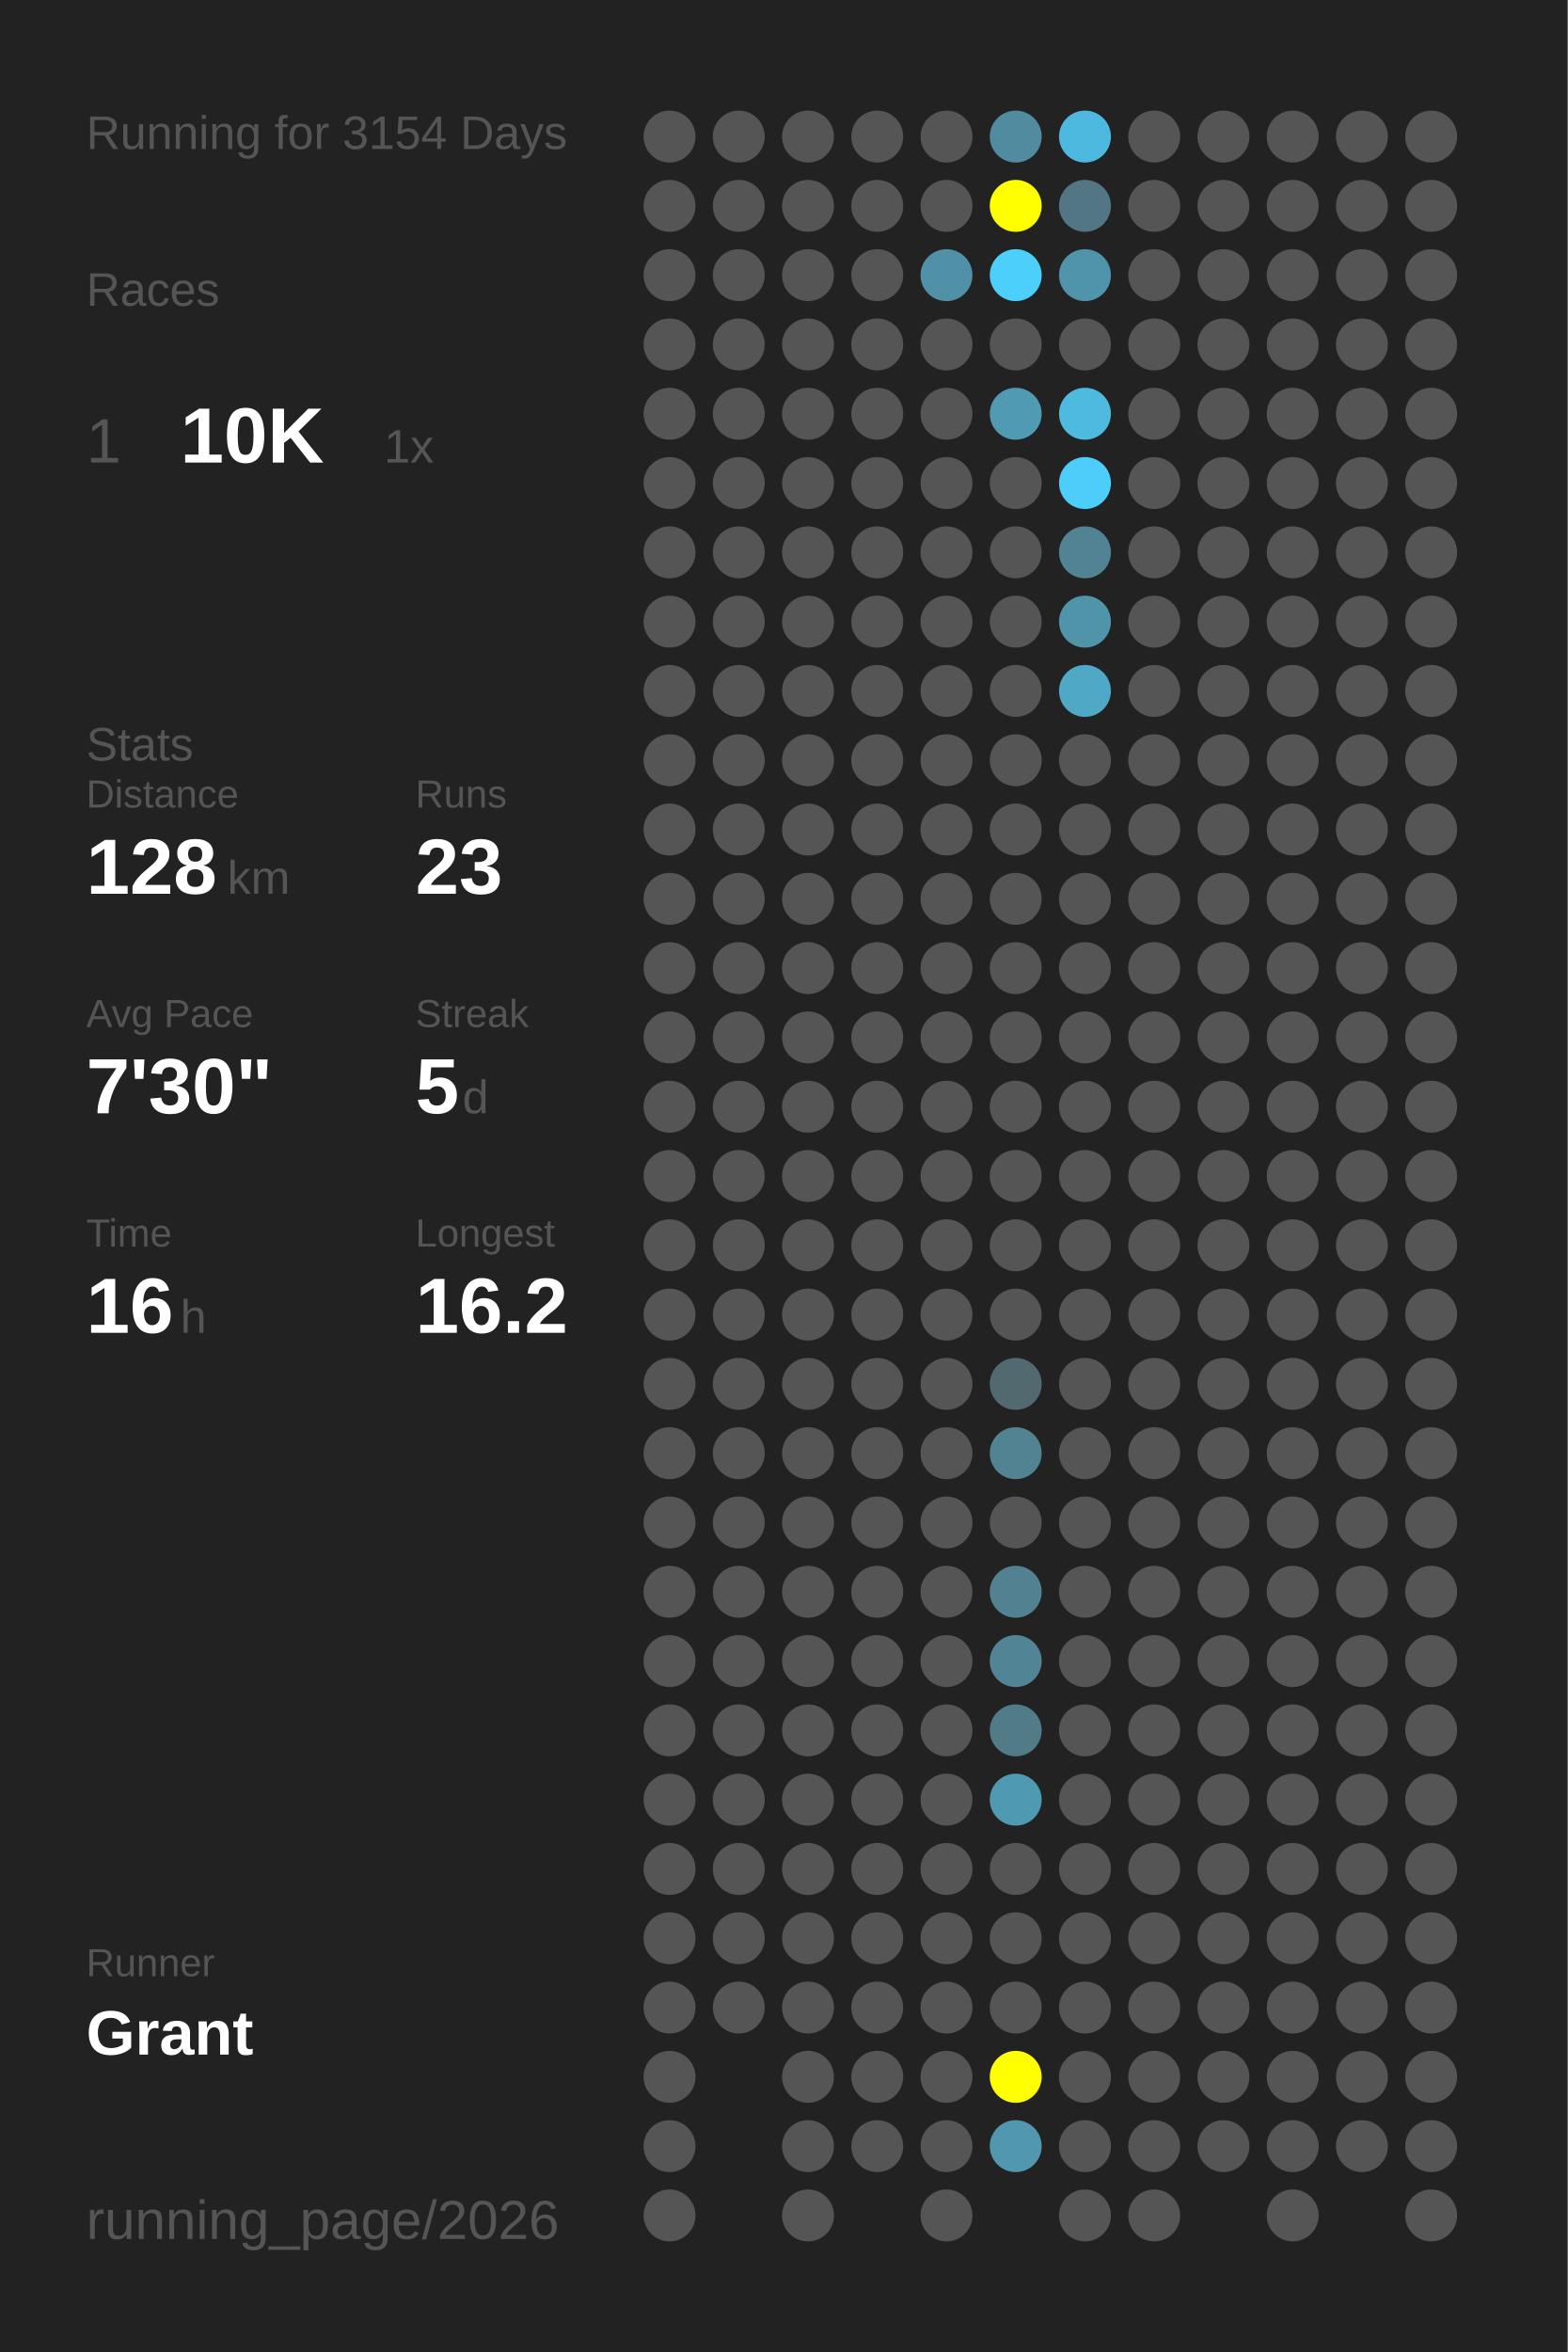
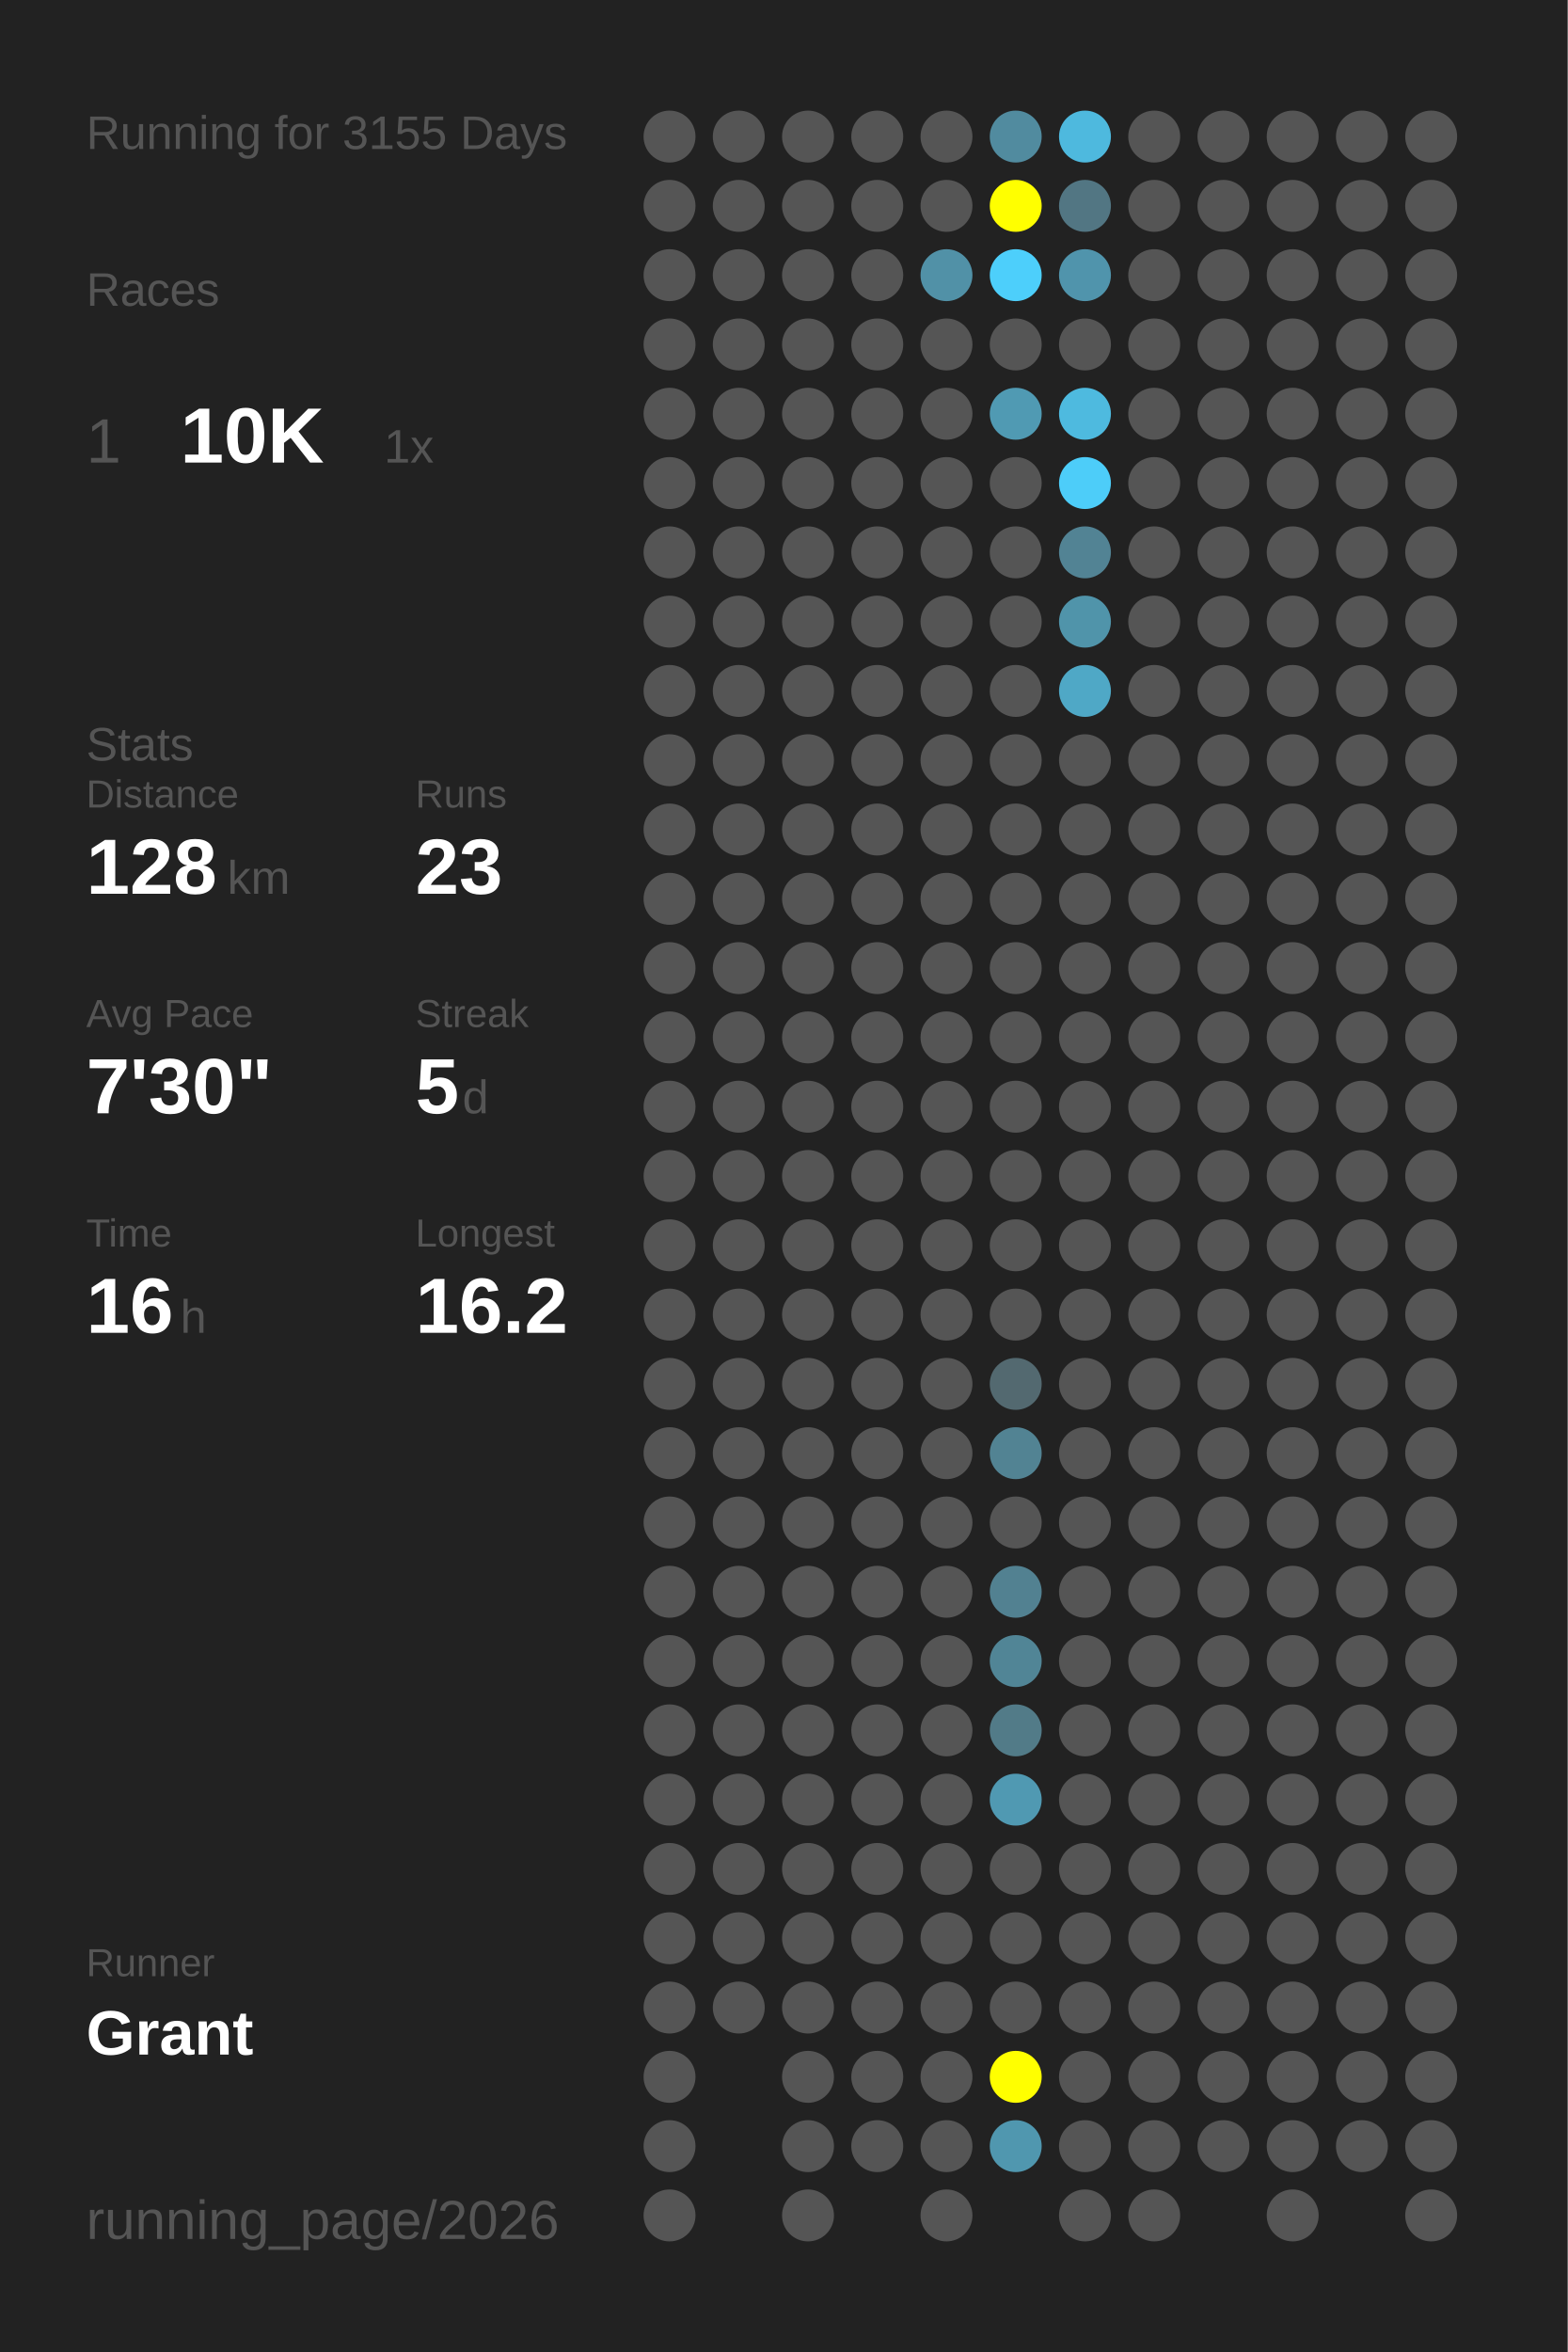
<svg xmlns="http://www.w3.org/2000/svg" baseProfile="full" height="300mm" version="1.1" viewBox="0,0,200,300" width="200mm">
  <defs />
  <rect fill="#222222" height="300" width="200" x="0" y="0" />
-   <text fill="#555555" style="font-size:6px; font-family:Arial;" x="11" y="19">Running for 3154 Days</text>
+   <text fill="#555555" style="font-size:6px; font-family:Arial;" x="11" y="19">Running for 3155 Days</text>
  <text fill="#555555" style="font-size:6px; font-family:Arial;" x="11" y="39">Races</text>
  <text fill="#555555" style="font-size:8px; font-family:Arial;" x="11" y="59">1</text>
  <text fill="#FFFFFF" style="font-size:10px; font-family:Arial; font-weight:bold;" x="23" y="59">10K</text>
  <text fill="#555555" style="font-size:6px; font-family:Arial;" x="49" y="59">1x</text>
  <text fill="#555555" style="font-size:6px; font-family:Arial;" x="11" y="97">Stats</text>
  <text fill="#555555" style="font-size:5px; font-family:Arial;" x="11" y="103">Distance</text>
  <text fill="#FFFFFF" style="font-size:10px; font-family:Arial; font-weight:bold;" x="11" y="114">128</text>
  <text fill="#555555" style="font-size:6px; font-family:Arial;" x="29" y="114">km</text>
  <text fill="#555555" style="font-size:5px; font-family:Arial;" x="53" y="103">Runs</text>
  <text fill="#FFFFFF" style="font-size:10px; font-family:Arial; font-weight:bold;" x="53" y="114">23</text>
  <text fill="#555555" style="font-size:5px; font-family:Arial;" x="11" y="131">Avg Pace</text>
  <text fill="#FFFFFF" style="font-size:10px; font-family:Arial; font-weight:bold;" x="11" y="142">7'30"</text>
  <text fill="#555555" style="font-size:5px; font-family:Arial;" x="53" y="131">Streak</text>
  <text fill="#FFFFFF" style="font-size:10px; font-family:Arial; font-weight:bold;" x="53" y="142">5</text>
  <text fill="#555555" style="font-size:6px; font-family:Arial;" x="59" y="142">d</text>
  <text fill="#555555" style="font-size:5px; font-family:Arial;" x="11" y="159">Time</text>
  <text fill="#FFFFFF" style="font-size:10px; font-family:Arial; font-weight:bold;" x="11" y="170">16</text>
  <text fill="#555555" style="font-size:6px; font-family:Arial;" x="23" y="170">h</text>
  <text fill="#555555" style="font-size:5px; font-family:Arial;" x="53" y="159">Longest</text>
  <text fill="#FFFFFF" style="font-size:10px; font-family:Arial; font-weight:bold;" x="53" y="170">16.2</text>
  <text fill="#555555" style="font-size:5px; font-family:Arial;" x="11" y="252.065">Runner</text>
  <text fill="#FFFFFF" style="font-size:8px; font-family:Arial; font-weight:bold;" x="11" y="262.065">Grant</text>
  <text fill="#555555" style="font-size:7px; font-family:Arial;" x="11" y="285.581">running_page/2026</text>
  <circle cx="85.417" cy="17.419" fill="#555555" r="3.312" />
  <circle cx="85.417" cy="26.258" fill="#555555" r="3.312" />
  <circle cx="85.417" cy="35.097" fill="#555555" r="3.312" />
  <circle cx="85.417" cy="43.935" fill="#555555" r="3.312" />
  <circle cx="85.417" cy="52.774" fill="#555555" r="3.312" />
  <circle cx="85.417" cy="61.613" fill="#555555" r="3.312" />
  <circle cx="85.417" cy="70.452" fill="#555555" r="3.312" />
  <circle cx="85.417" cy="79.29" fill="#555555" r="3.312" />
  <circle cx="85.417" cy="88.129" fill="#555555" r="3.312" />
  <circle cx="85.417" cy="96.968" fill="#555555" r="3.312" />
  <circle cx="85.417" cy="105.806" fill="#555555" r="3.312" />
  <circle cx="85.417" cy="114.645" fill="#555555" r="3.312" />
  <circle cx="85.417" cy="123.484" fill="#555555" r="3.312" />
  <circle cx="85.417" cy="132.323" fill="#555555" r="3.312" />
  <circle cx="85.417" cy="141.161" fill="#555555" r="3.312" />
  <circle cx="85.417" cy="150" fill="#555555" r="3.312" />
  <circle cx="85.417" cy="158.839" fill="#555555" r="3.312" />
  <circle cx="85.417" cy="167.677" fill="#555555" r="3.312" />
  <circle cx="85.417" cy="176.516" fill="#555555" r="3.312" />
  <circle cx="85.417" cy="185.355" fill="#555555" r="3.312" />
  <circle cx="85.417" cy="194.194" fill="#555555" r="3.312" />
  <circle cx="85.417" cy="203.032" fill="#555555" r="3.312" />
  <circle cx="85.417" cy="211.871" fill="#555555" r="3.312" />
  <circle cx="85.417" cy="220.71" fill="#555555" r="3.312" />
  <circle cx="85.417" cy="229.548" fill="#555555" r="3.312" />
  <circle cx="85.417" cy="238.387" fill="#555555" r="3.312" />
  <circle cx="85.417" cy="247.226" fill="#555555" r="3.312" />
  <circle cx="85.417" cy="256.065" fill="#555555" r="3.312" />
  <circle cx="85.417" cy="264.903" fill="#555555" r="3.312" />
  <circle cx="85.417" cy="273.742" fill="#555555" r="3.312" />
  <circle cx="85.417" cy="282.581" fill="#555555" r="3.312" />
  <circle cx="94.25" cy="17.419" fill="#555555" r="3.312" />
  <circle cx="94.25" cy="26.258" fill="#555555" r="3.312" />
  <circle cx="94.25" cy="35.097" fill="#555555" r="3.312" />
  <circle cx="94.25" cy="43.935" fill="#555555" r="3.312" />
  <circle cx="94.25" cy="52.774" fill="#555555" r="3.312" />
  <circle cx="94.25" cy="61.613" fill="#555555" r="3.312" />
  <circle cx="94.25" cy="70.452" fill="#555555" r="3.312" />
  <circle cx="94.25" cy="79.29" fill="#555555" r="3.312" />
  <circle cx="94.25" cy="88.129" fill="#555555" r="3.312" />
  <circle cx="94.25" cy="96.968" fill="#555555" r="3.312" />
  <circle cx="94.25" cy="105.806" fill="#555555" r="3.312" />
  <circle cx="94.25" cy="114.645" fill="#555555" r="3.312" />
  <circle cx="94.25" cy="123.484" fill="#555555" r="3.312" />
  <circle cx="94.25" cy="132.323" fill="#555555" r="3.312" />
  <circle cx="94.25" cy="141.161" fill="#555555" r="3.312" />
  <circle cx="94.25" cy="150" fill="#555555" r="3.312" />
  <circle cx="94.25" cy="158.839" fill="#555555" r="3.312" />
  <circle cx="94.25" cy="167.677" fill="#555555" r="3.312" />
  <circle cx="94.25" cy="176.516" fill="#555555" r="3.312" />
  <circle cx="94.25" cy="185.355" fill="#555555" r="3.312" />
  <circle cx="94.25" cy="194.194" fill="#555555" r="3.312" />
  <circle cx="94.25" cy="203.032" fill="#555555" r="3.312" />
  <circle cx="94.25" cy="211.871" fill="#555555" r="3.312" />
  <circle cx="94.25" cy="220.71" fill="#555555" r="3.312" />
  <circle cx="94.25" cy="229.548" fill="#555555" r="3.312" />
  <circle cx="94.25" cy="238.387" fill="#555555" r="3.312" />
  <circle cx="94.25" cy="247.226" fill="#555555" r="3.312" />
  <circle cx="94.25" cy="256.065" fill="#555555" r="3.312" />
  <circle cx="103.083" cy="17.419" fill="#555555" r="3.312" />
  <circle cx="103.083" cy="26.258" fill="#555555" r="3.312" />
  <circle cx="103.083" cy="35.097" fill="#555555" r="3.312" />
  <circle cx="103.083" cy="43.935" fill="#555555" r="3.312" />
  <circle cx="103.083" cy="52.774" fill="#555555" r="3.312" />
  <circle cx="103.083" cy="61.613" fill="#555555" r="3.312" />
  <circle cx="103.083" cy="70.452" fill="#555555" r="3.312" />
  <circle cx="103.083" cy="79.29" fill="#555555" r="3.312" />
  <circle cx="103.083" cy="88.129" fill="#555555" r="3.312" />
  <circle cx="103.083" cy="96.968" fill="#555555" r="3.312" />
  <circle cx="103.083" cy="105.806" fill="#555555" r="3.312" />
  <circle cx="103.083" cy="114.645" fill="#555555" r="3.312" />
  <circle cx="103.083" cy="123.484" fill="#555555" r="3.312" />
  <circle cx="103.083" cy="132.323" fill="#555555" r="3.312" />
  <circle cx="103.083" cy="141.161" fill="#555555" r="3.312" />
  <circle cx="103.083" cy="150" fill="#555555" r="3.312" />
  <circle cx="103.083" cy="158.839" fill="#555555" r="3.312" />
  <circle cx="103.083" cy="167.677" fill="#555555" r="3.312" />
  <circle cx="103.083" cy="176.516" fill="#555555" r="3.312" />
  <circle cx="103.083" cy="185.355" fill="#555555" r="3.312" />
  <circle cx="103.083" cy="194.194" fill="#555555" r="3.312" />
  <circle cx="103.083" cy="203.032" fill="#555555" r="3.312" />
  <circle cx="103.083" cy="211.871" fill="#555555" r="3.312" />
  <circle cx="103.083" cy="220.71" fill="#555555" r="3.312" />
  <circle cx="103.083" cy="229.548" fill="#555555" r="3.312" />
  <circle cx="103.083" cy="238.387" fill="#555555" r="3.312" />
  <circle cx="103.083" cy="247.226" fill="#555555" r="3.312" />
  <circle cx="103.083" cy="256.065" fill="#555555" r="3.312" />
  <circle cx="103.083" cy="264.903" fill="#555555" r="3.312" />
  <circle cx="103.083" cy="273.742" fill="#555555" r="3.312" />
  <circle cx="103.083" cy="282.581" fill="#555555" r="3.312" />
  <circle cx="111.917" cy="17.419" fill="#555555" r="3.312" />
  <circle cx="111.917" cy="26.258" fill="#555555" r="3.312" />
  <circle cx="111.917" cy="35.097" fill="#555555" r="3.312" />
  <circle cx="111.917" cy="43.935" fill="#555555" r="3.312" />
  <circle cx="111.917" cy="52.774" fill="#555555" r="3.312" />
  <circle cx="111.917" cy="61.613" fill="#555555" r="3.312" />
  <circle cx="111.917" cy="70.452" fill="#555555" r="3.312" />
  <circle cx="111.917" cy="79.29" fill="#555555" r="3.312" />
  <circle cx="111.917" cy="88.129" fill="#555555" r="3.312" />
  <circle cx="111.917" cy="96.968" fill="#555555" r="3.312" />
  <circle cx="111.917" cy="105.806" fill="#555555" r="3.312" />
  <circle cx="111.917" cy="114.645" fill="#555555" r="3.312" />
  <circle cx="111.917" cy="123.484" fill="#555555" r="3.312" />
  <circle cx="111.917" cy="132.323" fill="#555555" r="3.312" />
  <circle cx="111.917" cy="141.161" fill="#555555" r="3.312" />
  <circle cx="111.917" cy="150" fill="#555555" r="3.312" />
  <circle cx="111.917" cy="158.839" fill="#555555" r="3.312" />
  <circle cx="111.917" cy="167.677" fill="#555555" r="3.312" />
  <circle cx="111.917" cy="176.516" fill="#555555" r="3.312" />
  <circle cx="111.917" cy="185.355" fill="#555555" r="3.312" />
  <circle cx="111.917" cy="194.194" fill="#555555" r="3.312" />
  <circle cx="111.917" cy="203.032" fill="#555555" r="3.312" />
  <circle cx="111.917" cy="211.871" fill="#555555" r="3.312" />
  <circle cx="111.917" cy="220.71" fill="#555555" r="3.312" />
  <circle cx="111.917" cy="229.548" fill="#555555" r="3.312" />
  <circle cx="111.917" cy="238.387" fill="#555555" r="3.312" />
  <circle cx="111.917" cy="247.226" fill="#555555" r="3.312" />
  <circle cx="111.917" cy="256.065" fill="#555555" r="3.312" />
  <circle cx="111.917" cy="264.903" fill="#555555" r="3.312" />
  <circle cx="111.917" cy="273.742" fill="#555555" r="3.312" />
  <circle cx="120.75" cy="17.419" fill="#555555" r="3.312" />
  <circle cx="120.75" cy="26.258" fill="#555555" r="3.312" />
  <circle cx="120.75" cy="35.097" fill="#5191a7" r="3.312" />
  <circle cx="120.75" cy="43.935" fill="#555555" r="3.312" />
  <circle cx="120.75" cy="52.774" fill="#555555" r="3.312" />
  <circle cx="120.75" cy="61.613" fill="#555555" r="3.312" />
  <circle cx="120.75" cy="70.452" fill="#555555" r="3.312" />
  <circle cx="120.75" cy="79.29" fill="#555555" r="3.312" />
  <circle cx="120.75" cy="88.129" fill="#555555" r="3.312" />
  <circle cx="120.75" cy="96.968" fill="#555555" r="3.312" />
  <circle cx="120.75" cy="105.806" fill="#555555" r="3.312" />
  <circle cx="120.75" cy="114.645" fill="#555555" r="3.312" />
  <circle cx="120.75" cy="123.484" fill="#555555" r="3.312" />
  <circle cx="120.75" cy="132.323" fill="#555555" r="3.312" />
  <circle cx="120.75" cy="141.161" fill="#555555" r="3.312" />
  <circle cx="120.75" cy="150" fill="#555555" r="3.312" />
  <circle cx="120.75" cy="158.839" fill="#555555" r="3.312" />
  <circle cx="120.75" cy="167.677" fill="#555555" r="3.312" />
  <circle cx="120.75" cy="176.516" fill="#555555" r="3.312" />
  <circle cx="120.75" cy="185.355" fill="#555555" r="3.312" />
  <circle cx="120.75" cy="194.194" fill="#555555" r="3.312" />
  <circle cx="120.75" cy="203.032" fill="#555555" r="3.312" />
  <circle cx="120.75" cy="211.871" fill="#555555" r="3.312" />
  <circle cx="120.75" cy="220.71" fill="#555555" r="3.312" />
  <circle cx="120.75" cy="229.548" fill="#555555" r="3.312" />
  <circle cx="120.75" cy="238.387" fill="#555555" r="3.312" />
  <circle cx="120.75" cy="247.226" fill="#555555" r="3.312" />
  <circle cx="120.75" cy="256.065" fill="#555555" r="3.312" />
  <circle cx="120.75" cy="264.903" fill="#555555" r="3.312" />
  <circle cx="120.75" cy="273.742" fill="#555555" r="3.312" />
  <circle cx="120.75" cy="282.581" fill="#555555" r="3.312" />
  <circle cx="129.583" cy="17.419" fill="#518b9f" r="3.312" />
  <circle cx="129.583" cy="26.258" fill="#FFFF00" r="3.312" />
  <circle cx="129.583" cy="35.097" fill="#4dcffb" r="3.312" />
  <circle cx="129.583" cy="43.935" fill="#555555" r="3.312" />
  <circle cx="129.583" cy="52.774" fill="#509ab3" r="3.312" />
  <circle cx="129.583" cy="61.613" fill="#555555" r="3.312" />
  <circle cx="129.583" cy="70.452" fill="#555555" r="3.312" />
  <circle cx="129.583" cy="79.29" fill="#555555" r="3.312" />
  <circle cx="129.583" cy="88.129" fill="#555555" r="3.312" />
  <circle cx="129.583" cy="96.968" fill="#555555" r="3.312" />
  <circle cx="129.583" cy="105.806" fill="#555555" r="3.312" />
  <circle cx="129.583" cy="114.645" fill="#555555" r="3.312" />
  <circle cx="129.583" cy="123.484" fill="#555555" r="3.312" />
  <circle cx="129.583" cy="132.323" fill="#555555" r="3.312" />
  <circle cx="129.583" cy="141.161" fill="#555555" r="3.312" />
  <circle cx="129.583" cy="150" fill="#555555" r="3.312" />
  <circle cx="129.583" cy="158.839" fill="#555555" r="3.312" />
  <circle cx="129.583" cy="167.677" fill="#555555" r="3.312" />
  <circle cx="129.583" cy="176.516" fill="#536970" r="3.312" />
  <circle cx="129.583" cy="185.355" fill="#528393" r="3.312" />
  <circle cx="129.583" cy="194.194" fill="#555555" r="3.312" />
  <circle cx="129.583" cy="203.032" fill="#528191" r="3.312" />
  <circle cx="129.583" cy="211.871" fill="#518596" r="3.312" />
  <circle cx="129.583" cy="220.71" fill="#527b88" r="3.312" />
  <circle cx="129.583" cy="229.548" fill="#5099b2" r="3.312" />
  <circle cx="129.583" cy="238.387" fill="#555555" r="3.312" />
  <circle cx="129.583" cy="247.226" fill="#555555" r="3.312" />
  <circle cx="129.583" cy="256.065" fill="#555555" r="3.312" />
  <circle cx="129.583" cy="264.903" fill="#FFFF00" r="3.312" />
  <circle cx="129.583" cy="273.742" fill="#5097af" r="3.312" />
  <circle cx="138.417" cy="17.419" fill="#4eb9de" r="3.312" />
  <circle cx="138.417" cy="26.258" fill="#527683" r="3.312" />
  <circle cx="138.417" cy="35.097" fill="#5094ac" r="3.312" />
  <circle cx="138.417" cy="43.935" fill="#555555" r="3.312" />
  <circle cx="138.417" cy="52.774" fill="#4ebadf" r="3.312" />
  <circle cx="138.417" cy="61.613" fill="#4dcdf9" r="3.312" />
  <circle cx="138.417" cy="70.452" fill="#528394" r="3.312" />
  <circle cx="138.417" cy="79.29" fill="#5094aa" r="3.312" />
  <circle cx="138.417" cy="88.129" fill="#4fa8c6" r="3.312" />
  <circle cx="138.417" cy="96.968" fill="#555555" r="3.312" />
  <circle cx="138.417" cy="105.806" fill="#555555" r="3.312" />
  <circle cx="138.417" cy="114.645" fill="#555555" r="3.312" />
  <circle cx="138.417" cy="123.484" fill="#555555" r="3.312" />
  <circle cx="138.417" cy="132.323" fill="#555555" r="3.312" />
  <circle cx="138.417" cy="141.161" fill="#555555" r="3.312" />
  <circle cx="138.417" cy="150" fill="#555555" r="3.312" />
  <circle cx="138.417" cy="158.839" fill="#555555" r="3.312" />
  <circle cx="138.417" cy="167.677" fill="#555555" r="3.312" />
  <circle cx="138.417" cy="176.516" fill="#555555" r="3.312" />
  <circle cx="138.417" cy="185.355" fill="#555555" r="3.312" />
  <circle cx="138.417" cy="194.194" fill="#555555" r="3.312" />
  <circle cx="138.417" cy="203.032" fill="#555555" r="3.312" />
  <circle cx="138.417" cy="211.871" fill="#555555" r="3.312" />
  <circle cx="138.417" cy="220.71" fill="#555555" r="3.312" />
  <circle cx="138.417" cy="229.548" fill="#555555" r="3.312" />
  <circle cx="138.417" cy="238.387" fill="#555555" r="3.312" />
  <circle cx="138.417" cy="247.226" fill="#555555" r="3.312" />
  <circle cx="138.417" cy="256.065" fill="#555555" r="3.312" />
  <circle cx="138.417" cy="264.903" fill="#555555" r="3.312" />
  <circle cx="138.417" cy="273.742" fill="#555555" r="3.312" />
  <circle cx="138.417" cy="282.581" fill="#555555" r="3.312" />
  <circle cx="147.25" cy="17.419" fill="#555555" r="3.312" />
  <circle cx="147.25" cy="26.258" fill="#555555" r="3.312" />
  <circle cx="147.25" cy="35.097" fill="#555555" r="3.312" />
  <circle cx="147.25" cy="43.935" fill="#555555" r="3.312" />
  <circle cx="147.25" cy="52.774" fill="#555555" r="3.312" />
  <circle cx="147.25" cy="61.613" fill="#555555" r="3.312" />
  <circle cx="147.25" cy="70.452" fill="#555555" r="3.312" />
  <circle cx="147.25" cy="79.29" fill="#555555" r="3.312" />
  <circle cx="147.25" cy="88.129" fill="#555555" r="3.312" />
  <circle cx="147.25" cy="96.968" fill="#555555" r="3.312" />
  <circle cx="147.25" cy="105.806" fill="#555555" r="3.312" />
  <circle cx="147.25" cy="114.645" fill="#555555" r="3.312" />
  <circle cx="147.25" cy="123.484" fill="#555555" r="3.312" />
  <circle cx="147.25" cy="132.323" fill="#555555" r="3.312" />
  <circle cx="147.25" cy="141.161" fill="#555555" r="3.312" />
  <circle cx="147.25" cy="150" fill="#555555" r="3.312" />
  <circle cx="147.25" cy="158.839" fill="#555555" r="3.312" />
  <circle cx="147.25" cy="167.677" fill="#555555" r="3.312" />
  <circle cx="147.25" cy="176.516" fill="#555555" r="3.312" />
  <circle cx="147.25" cy="185.355" fill="#555555" r="3.312" />
  <circle cx="147.25" cy="194.194" fill="#555555" r="3.312" />
  <circle cx="147.25" cy="203.032" fill="#555555" r="3.312" />
  <circle cx="147.25" cy="211.871" fill="#555555" r="3.312" />
  <circle cx="147.25" cy="220.71" fill="#555555" r="3.312" />
  <circle cx="147.25" cy="229.548" fill="#555555" r="3.312" />
  <circle cx="147.25" cy="238.387" fill="#555555" r="3.312" />
  <circle cx="147.25" cy="247.226" fill="#555555" r="3.312" />
  <circle cx="147.25" cy="256.065" fill="#555555" r="3.312" />
  <circle cx="147.25" cy="264.903" fill="#555555" r="3.312" />
  <circle cx="147.25" cy="273.742" fill="#555555" r="3.312" />
  <circle cx="147.25" cy="282.581" fill="#555555" r="3.312" />
  <circle cx="156.083" cy="17.419" fill="#555555" r="3.312" />
  <circle cx="156.083" cy="26.258" fill="#555555" r="3.312" />
  <circle cx="156.083" cy="35.097" fill="#555555" r="3.312" />
  <circle cx="156.083" cy="43.935" fill="#555555" r="3.312" />
  <circle cx="156.083" cy="52.774" fill="#555555" r="3.312" />
  <circle cx="156.083" cy="61.613" fill="#555555" r="3.312" />
  <circle cx="156.083" cy="70.452" fill="#555555" r="3.312" />
  <circle cx="156.083" cy="79.29" fill="#555555" r="3.312" />
  <circle cx="156.083" cy="88.129" fill="#555555" r="3.312" />
  <circle cx="156.083" cy="96.968" fill="#555555" r="3.312" />
  <circle cx="156.083" cy="105.806" fill="#555555" r="3.312" />
  <circle cx="156.083" cy="114.645" fill="#555555" r="3.312" />
  <circle cx="156.083" cy="123.484" fill="#555555" r="3.312" />
  <circle cx="156.083" cy="132.323" fill="#555555" r="3.312" />
  <circle cx="156.083" cy="141.161" fill="#555555" r="3.312" />
  <circle cx="156.083" cy="150" fill="#555555" r="3.312" />
  <circle cx="156.083" cy="158.839" fill="#555555" r="3.312" />
  <circle cx="156.083" cy="167.677" fill="#555555" r="3.312" />
  <circle cx="156.083" cy="176.516" fill="#555555" r="3.312" />
  <circle cx="156.083" cy="185.355" fill="#555555" r="3.312" />
  <circle cx="156.083" cy="194.194" fill="#555555" r="3.312" />
  <circle cx="156.083" cy="203.032" fill="#555555" r="3.312" />
  <circle cx="156.083" cy="211.871" fill="#555555" r="3.312" />
  <circle cx="156.083" cy="220.71" fill="#555555" r="3.312" />
  <circle cx="156.083" cy="229.548" fill="#555555" r="3.312" />
  <circle cx="156.083" cy="238.387" fill="#555555" r="3.312" />
  <circle cx="156.083" cy="247.226" fill="#555555" r="3.312" />
  <circle cx="156.083" cy="256.065" fill="#555555" r="3.312" />
  <circle cx="156.083" cy="264.903" fill="#555555" r="3.312" />
  <circle cx="156.083" cy="273.742" fill="#555555" r="3.312" />
  <circle cx="164.917" cy="17.419" fill="#555555" r="3.312" />
  <circle cx="164.917" cy="26.258" fill="#555555" r="3.312" />
  <circle cx="164.917" cy="35.097" fill="#555555" r="3.312" />
  <circle cx="164.917" cy="43.935" fill="#555555" r="3.312" />
  <circle cx="164.917" cy="52.774" fill="#555555" r="3.312" />
  <circle cx="164.917" cy="61.613" fill="#555555" r="3.312" />
  <circle cx="164.917" cy="70.452" fill="#555555" r="3.312" />
  <circle cx="164.917" cy="79.29" fill="#555555" r="3.312" />
  <circle cx="164.917" cy="88.129" fill="#555555" r="3.312" />
  <circle cx="164.917" cy="96.968" fill="#555555" r="3.312" />
  <circle cx="164.917" cy="105.806" fill="#555555" r="3.312" />
  <circle cx="164.917" cy="114.645" fill="#555555" r="3.312" />
  <circle cx="164.917" cy="123.484" fill="#555555" r="3.312" />
  <circle cx="164.917" cy="132.323" fill="#555555" r="3.312" />
  <circle cx="164.917" cy="141.161" fill="#555555" r="3.312" />
  <circle cx="164.917" cy="150" fill="#555555" r="3.312" />
  <circle cx="164.917" cy="158.839" fill="#555555" r="3.312" />
  <circle cx="164.917" cy="167.677" fill="#555555" r="3.312" />
  <circle cx="164.917" cy="176.516" fill="#555555" r="3.312" />
  <circle cx="164.917" cy="185.355" fill="#555555" r="3.312" />
  <circle cx="164.917" cy="194.194" fill="#555555" r="3.312" />
  <circle cx="164.917" cy="203.032" fill="#555555" r="3.312" />
  <circle cx="164.917" cy="211.871" fill="#555555" r="3.312" />
  <circle cx="164.917" cy="220.71" fill="#555555" r="3.312" />
  <circle cx="164.917" cy="229.548" fill="#555555" r="3.312" />
  <circle cx="164.917" cy="238.387" fill="#555555" r="3.312" />
  <circle cx="164.917" cy="247.226" fill="#555555" r="3.312" />
  <circle cx="164.917" cy="256.065" fill="#555555" r="3.312" />
  <circle cx="164.917" cy="264.903" fill="#555555" r="3.312" />
  <circle cx="164.917" cy="273.742" fill="#555555" r="3.312" />
  <circle cx="164.917" cy="282.581" fill="#555555" r="3.312" />
  <circle cx="173.75" cy="17.419" fill="#555555" r="3.312" />
  <circle cx="173.75" cy="26.258" fill="#555555" r="3.312" />
  <circle cx="173.75" cy="35.097" fill="#555555" r="3.312" />
  <circle cx="173.75" cy="43.935" fill="#555555" r="3.312" />
  <circle cx="173.75" cy="52.774" fill="#555555" r="3.312" />
  <circle cx="173.75" cy="61.613" fill="#555555" r="3.312" />
  <circle cx="173.75" cy="70.452" fill="#555555" r="3.312" />
  <circle cx="173.75" cy="79.29" fill="#555555" r="3.312" />
  <circle cx="173.75" cy="88.129" fill="#555555" r="3.312" />
  <circle cx="173.75" cy="96.968" fill="#555555" r="3.312" />
  <circle cx="173.75" cy="105.806" fill="#555555" r="3.312" />
  <circle cx="173.75" cy="114.645" fill="#555555" r="3.312" />
  <circle cx="173.75" cy="123.484" fill="#555555" r="3.312" />
  <circle cx="173.75" cy="132.323" fill="#555555" r="3.312" />
  <circle cx="173.75" cy="141.161" fill="#555555" r="3.312" />
  <circle cx="173.75" cy="150" fill="#555555" r="3.312" />
  <circle cx="173.75" cy="158.839" fill="#555555" r="3.312" />
  <circle cx="173.75" cy="167.677" fill="#555555" r="3.312" />
  <circle cx="173.75" cy="176.516" fill="#555555" r="3.312" />
  <circle cx="173.75" cy="185.355" fill="#555555" r="3.312" />
  <circle cx="173.75" cy="194.194" fill="#555555" r="3.312" />
  <circle cx="173.75" cy="203.032" fill="#555555" r="3.312" />
  <circle cx="173.75" cy="211.871" fill="#555555" r="3.312" />
  <circle cx="173.75" cy="220.71" fill="#555555" r="3.312" />
  <circle cx="173.75" cy="229.548" fill="#555555" r="3.312" />
  <circle cx="173.75" cy="238.387" fill="#555555" r="3.312" />
  <circle cx="173.75" cy="247.226" fill="#555555" r="3.312" />
  <circle cx="173.75" cy="256.065" fill="#555555" r="3.312" />
  <circle cx="173.75" cy="264.903" fill="#555555" r="3.312" />
  <circle cx="173.75" cy="273.742" fill="#555555" r="3.312" />
  <circle cx="182.583" cy="17.419" fill="#555555" r="3.312" />
  <circle cx="182.583" cy="26.258" fill="#555555" r="3.312" />
  <circle cx="182.583" cy="35.097" fill="#555555" r="3.312" />
  <circle cx="182.583" cy="43.935" fill="#555555" r="3.312" />
  <circle cx="182.583" cy="52.774" fill="#555555" r="3.312" />
  <circle cx="182.583" cy="61.613" fill="#555555" r="3.312" />
  <circle cx="182.583" cy="70.452" fill="#555555" r="3.312" />
  <circle cx="182.583" cy="79.29" fill="#555555" r="3.312" />
  <circle cx="182.583" cy="88.129" fill="#555555" r="3.312" />
  <circle cx="182.583" cy="96.968" fill="#555555" r="3.312" />
  <circle cx="182.583" cy="105.806" fill="#555555" r="3.312" />
  <circle cx="182.583" cy="114.645" fill="#555555" r="3.312" />
  <circle cx="182.583" cy="123.484" fill="#555555" r="3.312" />
  <circle cx="182.583" cy="132.323" fill="#555555" r="3.312" />
  <circle cx="182.583" cy="141.161" fill="#555555" r="3.312" />
  <circle cx="182.583" cy="150" fill="#555555" r="3.312" />
  <circle cx="182.583" cy="158.839" fill="#555555" r="3.312" />
  <circle cx="182.583" cy="167.677" fill="#555555" r="3.312" />
  <circle cx="182.583" cy="176.516" fill="#555555" r="3.312" />
  <circle cx="182.583" cy="185.355" fill="#555555" r="3.312" />
  <circle cx="182.583" cy="194.194" fill="#555555" r="3.312" />
  <circle cx="182.583" cy="203.032" fill="#555555" r="3.312" />
  <circle cx="182.583" cy="211.871" fill="#555555" r="3.312" />
  <circle cx="182.583" cy="220.71" fill="#555555" r="3.312" />
  <circle cx="182.583" cy="229.548" fill="#555555" r="3.312" />
  <circle cx="182.583" cy="238.387" fill="#555555" r="3.312" />
  <circle cx="182.583" cy="247.226" fill="#555555" r="3.312" />
  <circle cx="182.583" cy="256.065" fill="#555555" r="3.312" />
  <circle cx="182.583" cy="264.903" fill="#555555" r="3.312" />
  <circle cx="182.583" cy="273.742" fill="#555555" r="3.312" />
  <circle cx="182.583" cy="282.581" fill="#555555" r="3.312" />
</svg>
